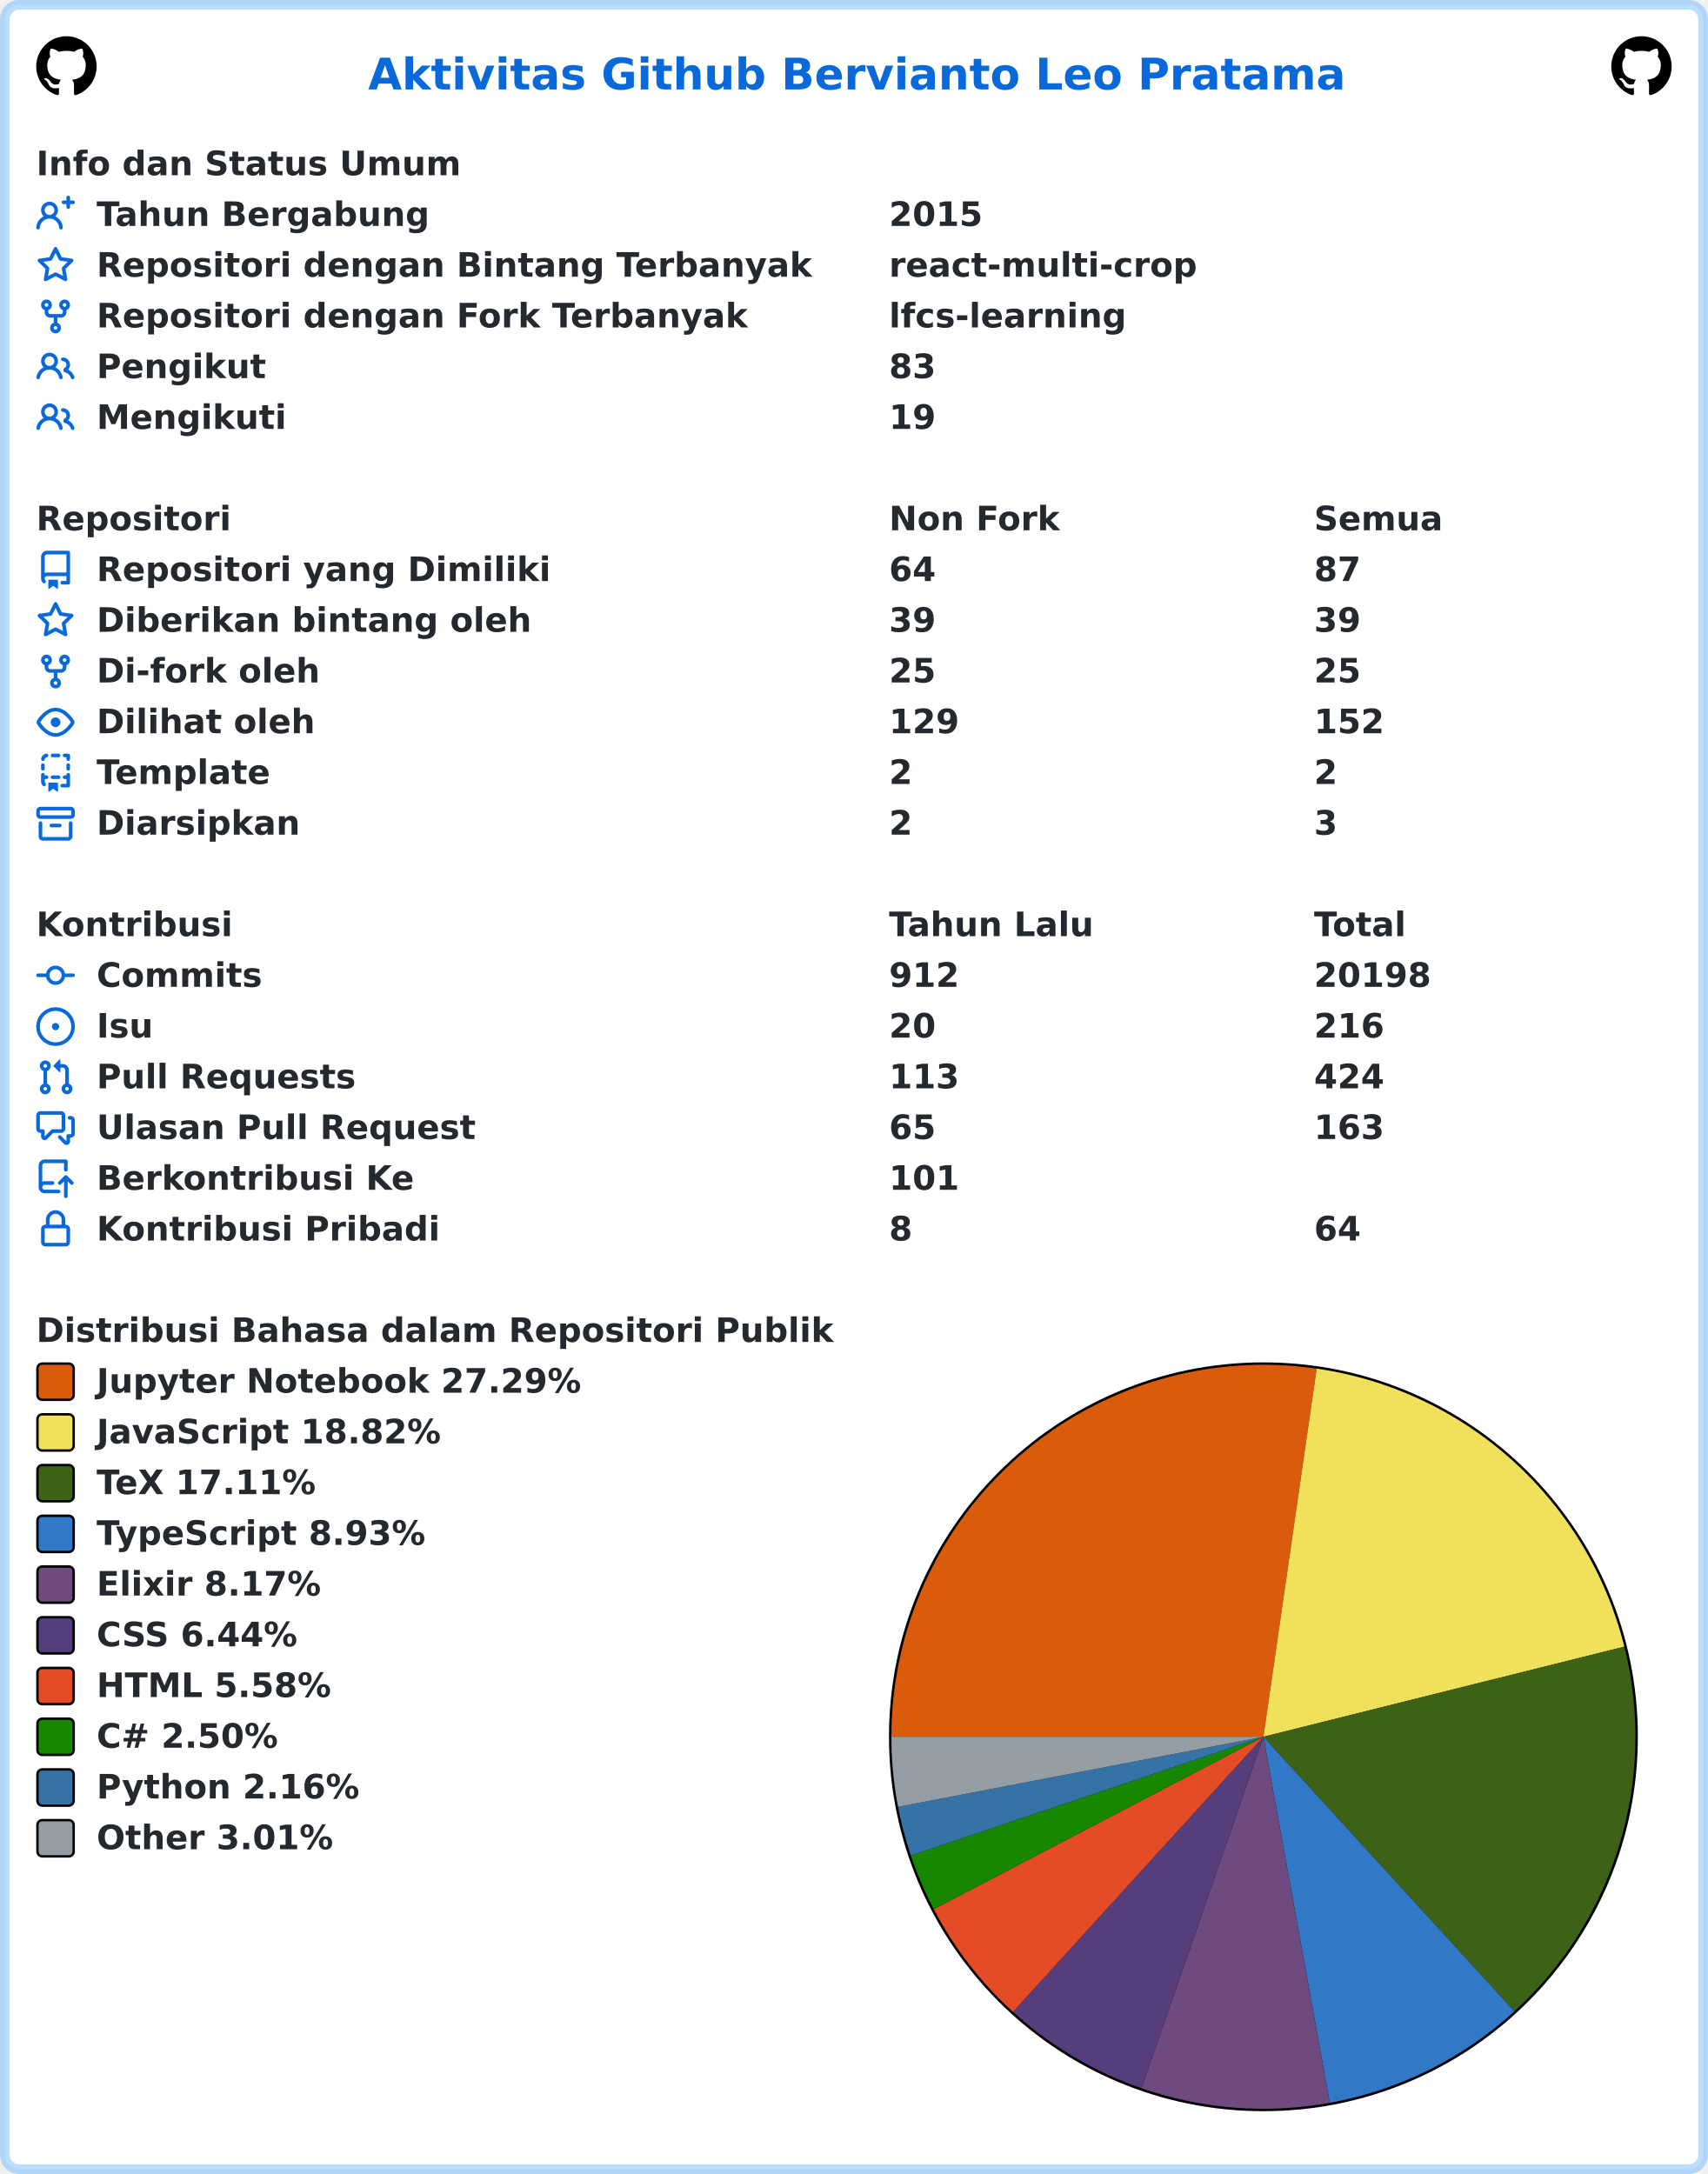
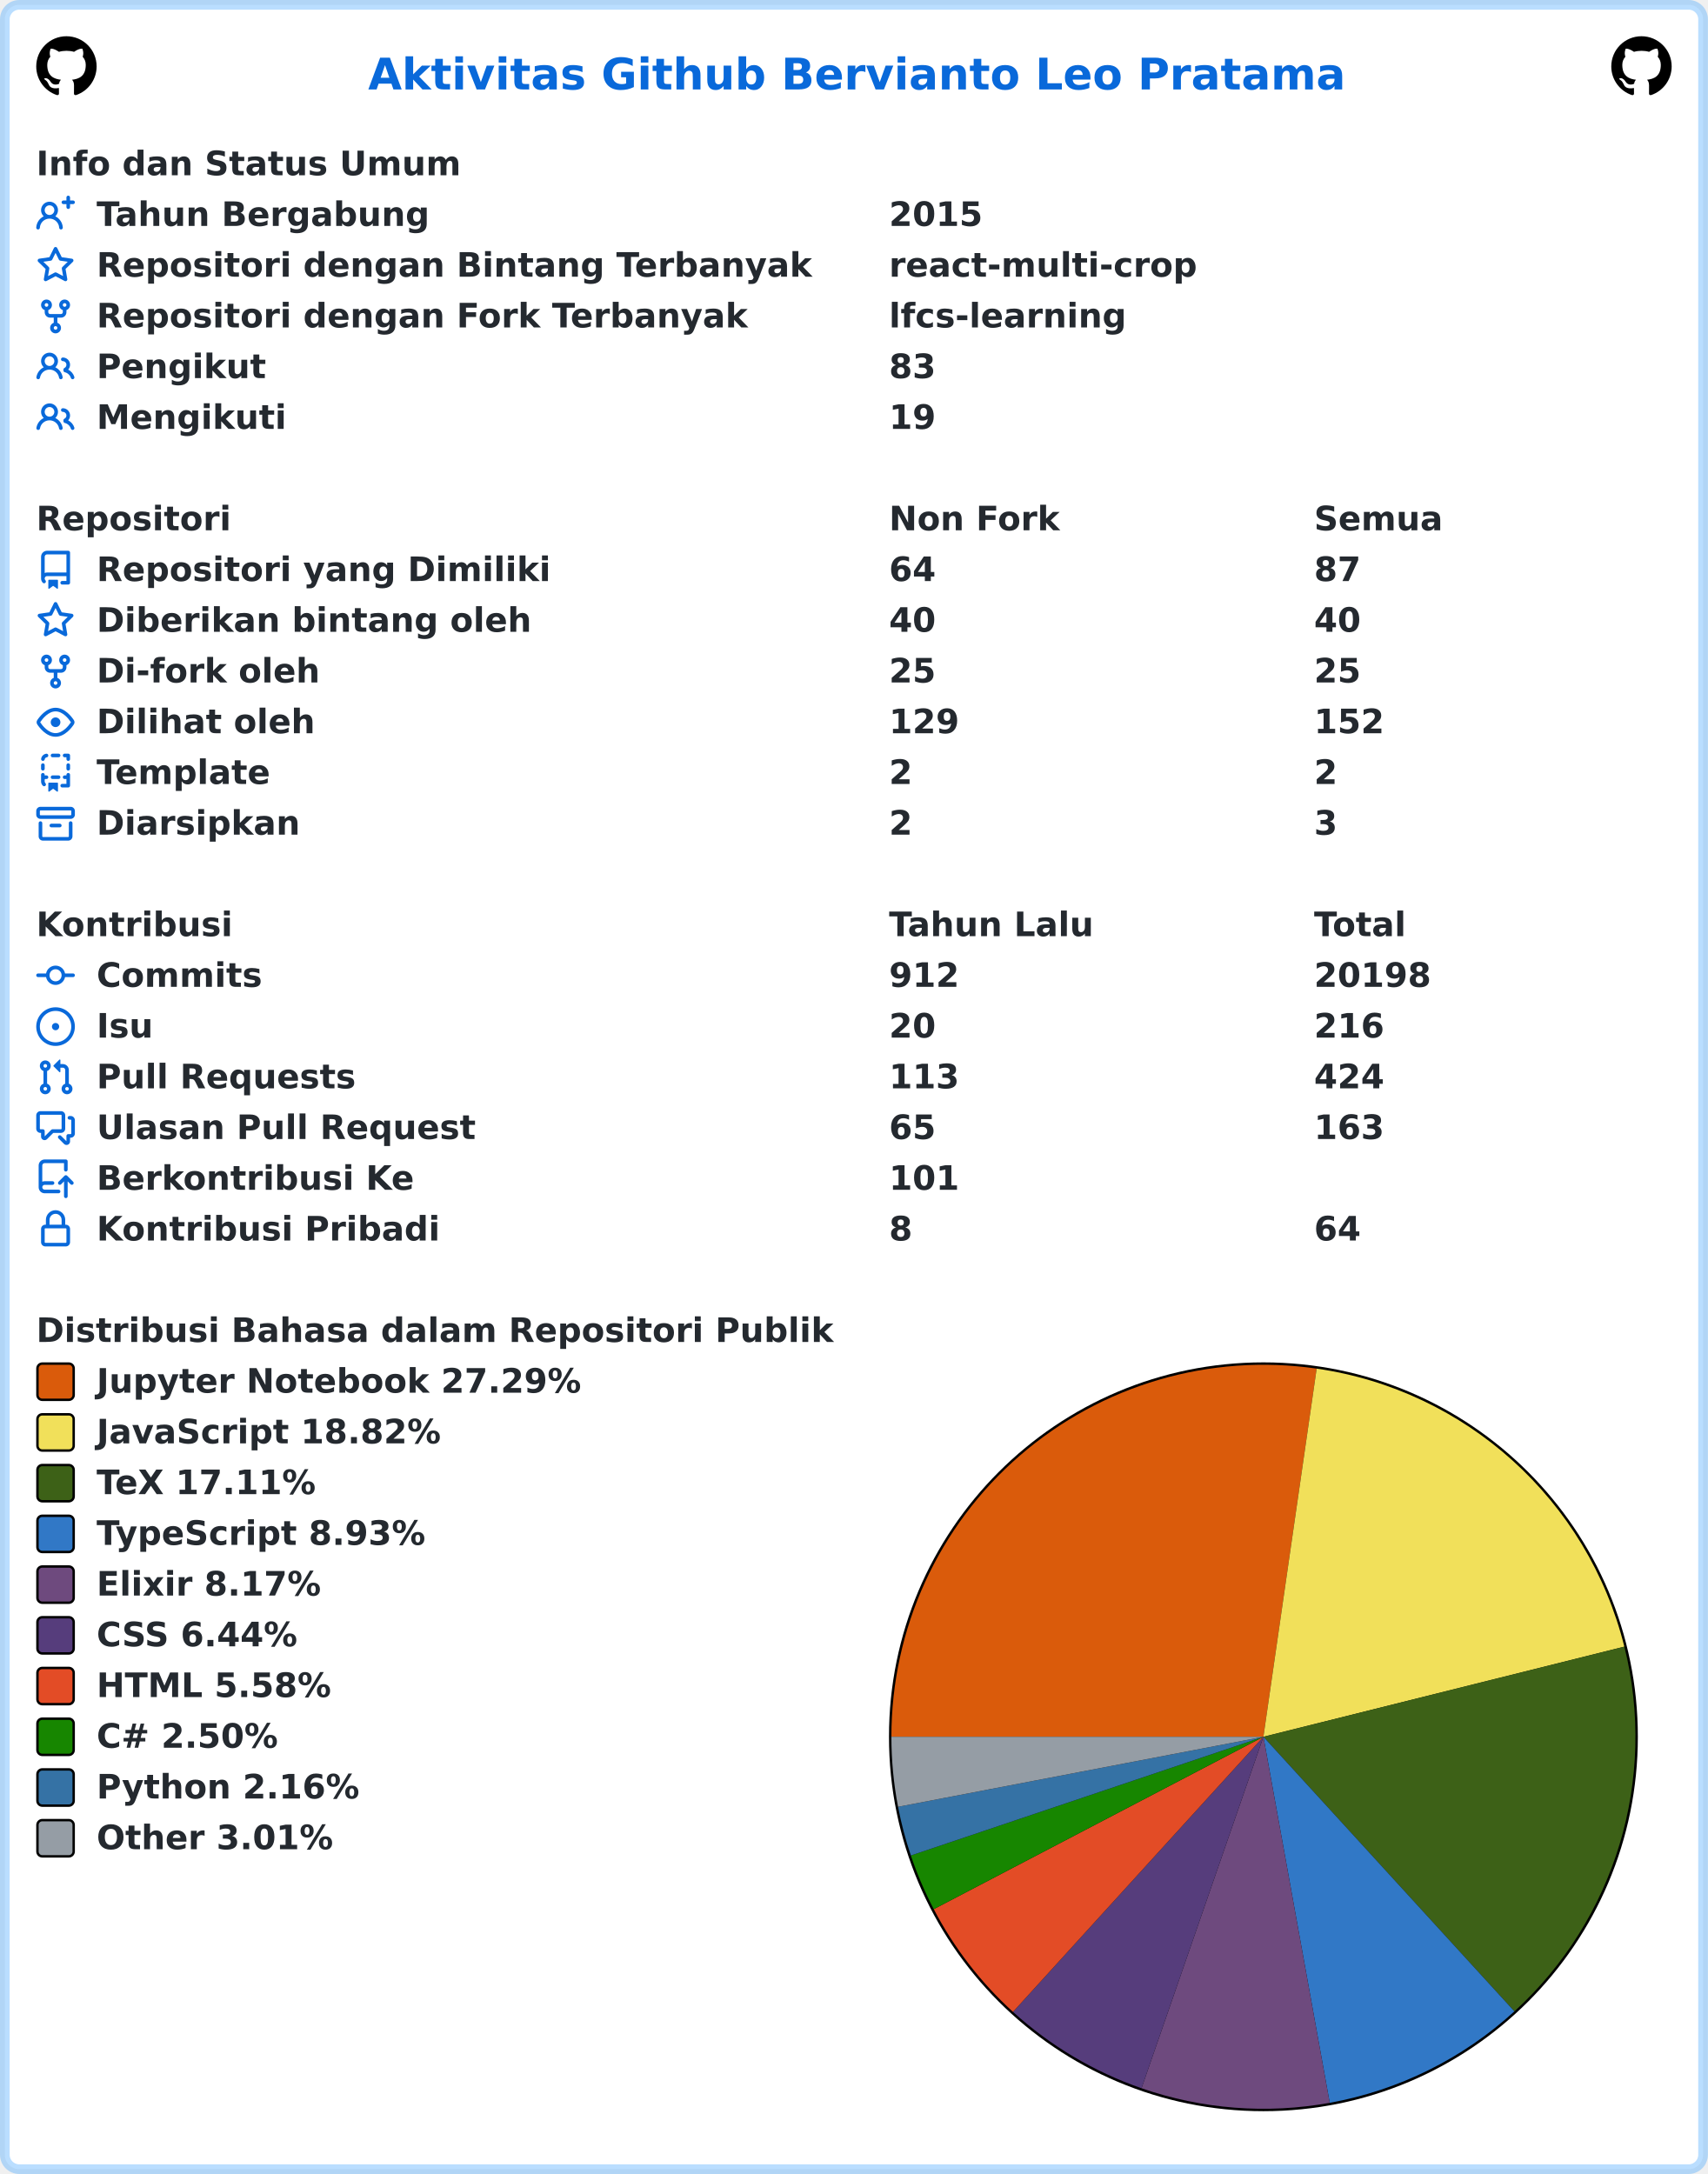
<svg xmlns="http://www.w3.org/2000/svg" width="707" height="900" viewBox="0 0 707 900" lang="id" xml:lang="id">
  <rect x="2" y="2" stroke-width="4" rx="6" width="703" height="896" stroke="rgba(84,174,255,0.4)" fill="#ffffff" />
  <g font-weight="600" font-size="110pt" font-family="Verdana,Geneva,DejaVu Sans,sans-serif" text-rendering="geometricPrecision">
    <text x="1239" y="301" lengthAdjust="spacingAndGlyphs" textLength="3261" transform="scale(0.123)" fill="#0969da">Aktivitas Github Bervianto Leo Pratama</text>
    <svg x="15" y="15" width="25" height="25" viewBox="0 0 16 16">
      <path fill="#000000" fill-rule="evenodd" d="M8 0C3.58 0 0 3.58 0 8c0 3.54 2.29 6.53 5.47 7.59.4.07.55-.17.55-.38 0-.19-.01-.82-.01-1.49-2.01.37-2.53-.49-2.69-.94-.09-.23-.48-.94-.82-1.13-.28-.15-.68-.52-.01-.53.63-.01 1.08.58 1.23.82.72 1.21 1.87.87 2.33.66.07-.52.28-.87.51-1.07-1.78-.2-3.64-.89-3.64-3.95 0-.87.31-1.59.82-2.15-.08-.2-.36-1.02.08-2.12 0 0 .67-.21 2.2.82.64-.18 1.32-.27 2-.27.68 0 1.36.09 2 .27 1.53-1.04 2.2-.82 2.2-.82.44 1.1.16 1.92.08 2.12.51.56.82 1.27.82 2.15 0 3.07-1.87 3.75-3.65 3.95.29.25.54.73.54 1.48 0 1.07-.01 1.93-.01 2.2 0 .21.15.46.55.38A8.013 8.013 0 0016 8c0-4.42-3.58-8-8-8z" />
    </svg>
    <svg x="667" y="15" width="25" height="25" viewBox="0 0 16 16">
      <path fill="#000000" fill-rule="evenodd" d="M8 0C3.58 0 0 3.58 0 8c0 3.54 2.29 6.53 5.47 7.59.4.07.55-.17.55-.38 0-.19-.01-.82-.01-1.49-2.01.37-2.53-.49-2.69-.94-.09-.23-.48-.94-.82-1.13-.28-.15-.68-.52-.01-.53.63-.01 1.08.58 1.23.82.72 1.21 1.87.87 2.33.66.07-.52.28-.87.51-1.07-1.78-.2-3.64-.89-3.64-3.95 0-.87.31-1.59.82-2.15-.08-.2-.36-1.02.08-2.12 0 0 .67-.21 2.2.82.64-.18 1.32-.27 2-.27.68 0 1.36.09 2 .27 1.53-1.04 2.2-.82 2.2-.82.44 1.1.16 1.92.08 2.12.51.56.82 1.27.82 2.15 0 3.07-1.87 3.75-3.65 3.95.29.25.54.73.54 1.48 0 1.07-.01 1.93-.01 2.2 0 .21.15.46.55.38A8.013 8.013 0 0016 8c0-4.42-3.58-8-8-8z" />
    </svg>
    <g transform="translate(0, 60)" fill="#24292f">
      <g transform="translate(15, 0)">
        <g transform="scale(0.095)">
          <text x="0" y="132" textLength="1852" lengthAdjust="spacingAndGlyphs">Info dan Status Umum</text>
        </g>
      </g>
      <g transform="translate(15, 21)">
        <path fill="#0969da" fill-rule="evenodd" d="M13.25 0a.75.75 0 01.75.75V2h1.25a.75.75 0 010 1.5H14v1.25a.75.75 0 01-1.5 0V3.5h-1.25a.75.75 0 010-1.5h1.25V.75a.75.75 0 01.75-.75zM5.5 4a2 2 0 100 4 2 2 0 000-4zm2.4 4.548a3.5 3.5 0 10-4.799 0 5.527 5.527 0 00-3.1 4.66.75.75 0 101.498.085A4.01 4.01 0 015.5 9.5a4.01 4.01 0 014.001 3.793.75.75 0 101.498-.086 5.527 5.527 0 00-3.1-4.659z" />
        <g transform="scale(0.095)">
          <text lengthAdjust="spacingAndGlyphs" textLength="1478" x="263" y="132">Tahun Bergabung</text>
          <text lengthAdjust="spacingAndGlyphs" textLength="420" x="3716" y="132">2015</text>
        </g>
      </g>
      <g transform="translate(15, 42)">
        <path fill="#0969da" fill-rule="evenodd" d="M8 .25a.75.75 0 01.673.418l1.882 3.815 4.21.612a.75.75 0 01.416 1.279l-3.046 2.97.719 4.192a.75.75 0 01-1.088.791L8 12.347l-3.766 1.98a.75.75 0 01-1.088-.79l.72-4.194L.818 6.374a.75.75 0 01.416-1.28l4.21-.611L7.327.668A.75.75 0 018 .25zm0 2.445L6.615 5.5a.75.75 0 01-.564.41l-3.097.45 2.24 2.184a.75.75 0 01.216.664l-.528 3.084 2.769-1.456a.75.75 0 01.698 0l2.77 1.456-.53-3.084a.75.75 0 01.216-.664l2.24-2.183-3.096-.45a.75.75 0 01-.564-.41L8 2.694v.001z" />
        <g transform="scale(0.095)">
          <text lengthAdjust="spacingAndGlyphs" textLength="3126" x="263" y="132">Repositori dengan Bintang Terbanyak</text>
          <text lengthAdjust="spacingAndGlyphs" textLength="1330" x="3716" y="132">react-multi-crop</text>
        </g>
      </g>
      <g transform="translate(15, 63)">
        <path fill="#0969da" fill-rule="evenodd" d="M5 3.25a.75.75 0 11-1.5 0 .75.75 0 011.5 0zm0 2.122a2.25 2.25 0 10-1.5 0v.878A2.25 2.25 0 005.75 8.5h1.5v2.128a2.251 2.251 0 101.5 0V8.5h1.5a2.25 2.25 0 002.25-2.25v-.878a2.25 2.25 0 10-1.5 0v.878a.75.75 0 01-.75.75h-4.5A.75.75 0 015 6.25v-.878zm3.75 7.378a.75.75 0 11-1.5 0 .75.75 0 011.5 0zm3-8.75a.75.75 0 100-1.5.75.75 0 000 1.5z" />
        <g transform="scale(0.095)">
          <text lengthAdjust="spacingAndGlyphs" textLength="2846" x="263" y="132">Repositori dengan Fork Terbanyak</text>
          <text lengthAdjust="spacingAndGlyphs" textLength="1018" x="3716" y="132">lfcs-learning</text>
        </g>
      </g>
      <g transform="translate(15, 84)">
        <path fill="#0969da" fill-rule="evenodd" d="M5.5 3.5a2 2 0 100 4 2 2 0 000-4zM2 5.5a3.5 3.5 0 115.898 2.549 5.507 5.507 0 013.034 4.084.75.75 0 11-1.482.235 4.001 4.001 0 00-7.9 0 .75.75 0 01-1.482-.236A5.507 5.507 0 013.102 8.05 3.49 3.49 0 012 5.5zM11 4a.75.75 0 100 1.5 1.5 1.5 0 01.666 2.844.75.75 0 00-.416.672v.352a.75.75 0 00.574.73c1.2.289 2.162 1.2 2.522 2.372a.75.75 0 101.434-.44 5.01 5.01 0 00-2.56-3.012A3 3 0 0011 4z" />
        <g transform="scale(0.095)">
          <text lengthAdjust="spacingAndGlyphs" textLength="723" x="263" y="132">Pengikut</text>
          <text lengthAdjust="spacingAndGlyphs" textLength="210" x="3716" y="132">83</text>
        </g>
      </g>
      <g transform="translate(15, 105)">
        <path fill="#0969da" fill-rule="evenodd" d="M5.5 3.5a2 2 0 100 4 2 2 0 000-4zM2 5.5a3.5 3.5 0 115.898 2.549 5.507 5.507 0 013.034 4.084.75.75 0 11-1.482.235 4.001 4.001 0 00-7.9 0 .75.75 0 01-1.482-.236A5.507 5.507 0 013.102 8.05 3.49 3.49 0 012 5.5zM11 4a.75.75 0 100 1.5 1.5 1.5 0 01.666 2.844.75.75 0 00-.416.672v.352a.75.75 0 00.574.73c1.2.289 2.162 1.2 2.522 2.372a.75.75 0 101.434-.44 5.01 5.01 0 00-2.56-3.012A3 3 0 0011 4z" />
        <g transform="scale(0.095)">
          <text lengthAdjust="spacingAndGlyphs" textLength="813" x="263" y="132">Mengikuti</text>
          <text lengthAdjust="spacingAndGlyphs" textLength="210" x="3716" y="132">19</text>
        </g>
      </g>
    </g>
    <g transform="translate(0, 207)" fill="#24292f">
      <g transform="translate(15, 0)">
        <g transform="scale(0.095)">
          <text x="0" y="132" textLength="832" lengthAdjust="spacingAndGlyphs">Repositori</text>
          <text x="3716" y="132" textLength="740" lengthAdjust="spacingAndGlyphs">Non Fork</text>
          <text x="5568" y="132" textLength="573" lengthAdjust="spacingAndGlyphs">Semua</text>
        </g>
      </g>
      <g transform="translate(15, 21)">
        <path fill="#0969da" fill-rule="evenodd" d="M2 2.5A2.5 2.5 0 014.5 0h8.75a.75.75 0 01.75.75v12.5a.75.75 0 01-.75.75h-2.5a.75.75 0 110-1.5h1.75v-2h-8a1 1 0 00-.714 1.7.75.75 0 01-1.072 1.05A2.495 2.495 0 012 11.5v-9zm10.5-1V9h-8c-.356 0-.694.074-1 .208V2.5a1 1 0 011-1h8zM5 12.25v3.25a.25.25 0 00.4.2l1.45-1.087a.25.25 0 01.3 0L8.6 15.7a.25.25 0 00.4-.2v-3.25a.25.25 0 00-.25-.25h-3.5a.25.25 0 00-.25.25z" />
        <g transform="scale(0.095)">
          <text lengthAdjust="spacingAndGlyphs" textLength="1962" x="263" y="132">Repositori yang Dimiliki</text>
          <text lengthAdjust="spacingAndGlyphs" textLength="210" x="3716" y="132">64</text>
          <text lengthAdjust="spacingAndGlyphs" textLength="210" x="5568" y="132">87</text>
        </g>
      </g>
      <g transform="translate(15, 42)">
        <path fill="#0969da" fill-rule="evenodd" d="M8 .25a.75.75 0 01.673.418l1.882 3.815 4.21.612a.75.75 0 01.416 1.279l-3.046 2.97.719 4.192a.75.75 0 01-1.088.791L8 12.347l-3.766 1.98a.75.75 0 01-1.088-.79l.72-4.194L.818 6.374a.75.75 0 01.416-1.28l4.21-.611L7.327.668A.75.75 0 018 .25zm0 2.445L6.615 5.5a.75.75 0 01-.564.41l-3.097.45 2.24 2.184a.75.75 0 01.216.664l-.528 3.084 2.769-1.456a.75.75 0 01.698 0l2.77 1.456-.53-3.084a.75.75 0 01.216-.664l2.24-2.183-3.096-.45a.75.75 0 01-.564-.41L8 2.694v.001z" />
        <g transform="scale(0.095)">
          <text lengthAdjust="spacingAndGlyphs" textLength="1887" x="263" y="132">Diberikan bintang oleh</text>
-           <text lengthAdjust="spacingAndGlyphs" textLength="210" x="3716" y="132">39</text>
-           <text lengthAdjust="spacingAndGlyphs" textLength="210" x="5568" y="132">39</text>
+           <text lengthAdjust="spacingAndGlyphs" textLength="210" x="3716" y="132">40</text>
+           <text lengthAdjust="spacingAndGlyphs" textLength="210" x="5568" y="132">40</text>
        </g>
      </g>
      <g transform="translate(15, 63)">
        <path fill="#0969da" fill-rule="evenodd" d="M5 3.25a.75.75 0 11-1.5 0 .75.75 0 011.5 0zm0 2.122a2.25 2.25 0 10-1.5 0v.878A2.25 2.25 0 005.75 8.5h1.5v2.128a2.251 2.251 0 101.5 0V8.5h1.5a2.25 2.25 0 002.25-2.25v-.878a2.25 2.25 0 10-1.5 0v.878a.75.75 0 01-.75.75h-4.5A.75.75 0 015 6.25v-.878zm3.75 7.378a.75.75 0 11-1.5 0 .75.75 0 011.5 0zm3-8.75a.75.75 0 100-1.5.75.75 0 000 1.5z" />
        <g transform="scale(0.095)">
          <text lengthAdjust="spacingAndGlyphs" textLength="963" x="263" y="132">Di-fork oleh</text>
          <text lengthAdjust="spacingAndGlyphs" textLength="210" x="3716" y="132">25</text>
          <text lengthAdjust="spacingAndGlyphs" textLength="210" x="5568" y="132">25</text>
        </g>
      </g>
      <g transform="translate(15, 84)">
        <path fill="#0969da" fill-rule="evenodd" d="M1.679 7.932c.412-.621 1.242-1.75 2.366-2.717C5.175 4.242 6.527 3.5 8 3.5c1.473 0 2.824.742 3.955 1.715 1.124.967 1.954 2.096 2.366 2.717a.119.119 0 010 .136c-.412.621-1.242 1.75-2.366 2.717C10.825 11.758 9.473 12.5 8 12.5c-1.473 0-2.824-.742-3.955-1.715C2.92 9.818 2.09 8.69 1.679 8.068a.119.119 0 010-.136zM8 2c-1.981 0-3.67.992-4.933 2.078C1.797 5.169.88 6.423.43 7.1a1.619 1.619 0 000 1.798c.45.678 1.367 1.932 2.637 3.024C4.329 13.008 6.019 14 8 14c1.981 0 3.67-.992 4.933-2.078 1.27-1.091 2.187-2.345 2.637-3.023a1.619 1.619 0 000-1.798c-.45-.678-1.367-1.932-2.637-3.023C11.671 2.992 9.981 2 8 2zm0 8a2 2 0 100-4 2 2 0 000 4z" />
        <g transform="scale(0.095)">
          <text lengthAdjust="spacingAndGlyphs" textLength="944" x="263" y="132">Dilihat oleh</text>
          <text lengthAdjust="spacingAndGlyphs" textLength="315" x="3716" y="132">129</text>
          <text lengthAdjust="spacingAndGlyphs" textLength="315" x="5568" y="132">152</text>
        </g>
      </g>
      <g transform="translate(15, 105)">
        <path fill="#0969da" fill-rule="evenodd" d="M6 .75A.75.75 0 016.75 0h2.5a.75.75 0 010 1.5h-2.5A.75.75 0 016 .75zm5 0a.75.75 0 01.75-.75h1.5a.75.75 0 01.75.75v1.5a.75.75 0 01-1.5 0V1.5h-.75A.75.75 0 0111 .75zM4.992.662a.75.75 0 01-.636.848c-.436.063-.783.41-.846.846a.75.75 0 01-1.485-.212A2.501 2.501 0 014.144.025a.75.75 0 01.848.637zM2.75 4a.75.75 0 01.75.75v1.5a.75.75 0 01-1.5 0v-1.5A.75.75 0 012.75 4zm10.5 0a.75.75 0 01.75.75v1.5a.75.75 0 01-1.5 0v-1.5a.75.75 0 01.75-.75zM2.75 8a.75.75 0 01.75.75v.268A1.72 1.72 0 013.75 9h.5a.75.75 0 010 1.5h-.5a.25.25 0 00-.25.25v.75c0 .28.114.532.3.714a.75.75 0 01-1.05 1.072A2.495 2.495 0 012 11.5V8.75A.75.75 0 012.75 8zm10.5 0a.75.75 0 01.75.75v4.5a.75.75 0 01-.75.75h-2.5a.75.75 0 010-1.5h1.75v-2h-.75a.75.75 0 010-1.5h.75v-.25a.75.75 0 01.75-.75zM6 9.75A.75.75 0 016.75 9h2.5a.75.75 0 010 1.5h-2.5A.75.75 0 016 9.75zm-1 2.5v3.25a.25.25 0 00.4.2l1.45-1.087a.25.25 0 01.3 0L8.6 15.7a.25.25 0 00.4-.2v-3.25a.25.25 0 00-.25-.25h-3.5a.25.25 0 00-.25.25z" />
        <g transform="scale(0.095)">
          <text lengthAdjust="spacingAndGlyphs" textLength="783" x="263" y="132">Template</text>
          <text lengthAdjust="spacingAndGlyphs" textLength="105" x="3716" y="132">2</text>
          <text lengthAdjust="spacingAndGlyphs" textLength="105" x="5568" y="132">2</text>
        </g>
      </g>
      <g transform="translate(15, 126)">
        <path fill="#0969da" fill-rule="evenodd" d="M1.75 2.5a.25.25 0 00-.25.25v1.5c0 .138.112.25.25.25h12.5a.25.25 0 00.25-.25v-1.5a.25.25 0 00-.25-.25H1.75zM0 2.75C0 1.784.784 1 1.75 1h12.5c.966 0 1.75.784 1.75 1.75v1.5A1.75 1.75 0 0114.25 6H1.75A1.75 1.75 0 010 4.25v-1.5zM1.75 7a.75.75 0 01.75.75v5.5c0 .138.112.25.25.25h10.5a.25.25 0 00.25-.25v-5.5a.75.75 0 111.5 0v5.5A1.75 1.75 0 0113.25 15H2.75A1.75 1.75 0 011 13.25v-5.5A.75.75 0 011.75 7zm4.5 1a.75.75 0 000 1.5h3.5a.75.75 0 100-1.5h-3.5z" />
        <g transform="scale(0.095)">
          <text lengthAdjust="spacingAndGlyphs" textLength="880" x="263" y="132">Diarsipkan</text>
          <text lengthAdjust="spacingAndGlyphs" textLength="105" x="3716" y="132">2</text>
          <text lengthAdjust="spacingAndGlyphs" textLength="105" x="5568" y="132">3</text>
        </g>
      </g>
    </g>
    <g transform="translate(0, 375)" fill="#24292f">
      <g transform="translate(15, 0)">
        <g transform="scale(0.095)">
          <text x="0" y="132" textLength="834" lengthAdjust="spacingAndGlyphs">Kontribusi</text>
          <text x="3716" y="132" textLength="914" lengthAdjust="spacingAndGlyphs">Tahun Lalu</text>
          <text x="5568" y="132" textLength="414" lengthAdjust="spacingAndGlyphs">Total</text>
        </g>
      </g>
      <g transform="translate(15, 21)">
        <path fill="#0969da" fill-rule="evenodd" d="M10.5 7.75a2.5 2.5 0 11-5 0 2.5 2.5 0 015 0zm1.43.75a4.002 4.002 0 01-7.86 0H.75a.75.75 0 110-1.5h3.32a4.001 4.001 0 017.86 0h3.32a.75.75 0 110 1.5h-3.32z" />
        <g transform="scale(0.095)">
          <text lengthAdjust="spacingAndGlyphs" textLength="734" x="263" y="132">Commits</text>
          <text lengthAdjust="spacingAndGlyphs" textLength="315" x="3716" y="132">912</text>
          <text lengthAdjust="spacingAndGlyphs" textLength="525" x="5568" y="132">20198</text>
        </g>
      </g>
      <g transform="translate(15, 42)">
        <path fill="#0969da" d="M8 9.5a1.5 1.5 0 100-3 1.5 1.5 0 000 3z" />
        <path fill="#0969da" fill-rule="evenodd" d="M8 0a8 8 0 100 16A8 8 0 008 0zM1.5 8a6.5 6.5 0 1113 0 6.5 6.5 0 01-13 0z" />
        <g transform="scale(0.095)">
          <text lengthAdjust="spacingAndGlyphs" textLength="238" x="263" y="132">Isu</text>
          <text lengthAdjust="spacingAndGlyphs" textLength="210" x="3716" y="132">20</text>
          <text lengthAdjust="spacingAndGlyphs" textLength="315" x="5568" y="132">216</text>
        </g>
      </g>
      <g transform="translate(15, 63)">
        <path fill="#0969da" fill-rule="evenodd" d="M7.177 3.073L9.573.677A.25.25 0 0110 .854v4.792a.25.25 0 01-.427.177L7.177 3.427a.25.25 0 010-.354zM3.75 2.5a.75.75 0 100 1.5.75.75 0 000-1.5zm-2.25.75a2.25 2.25 0 113 2.122v5.256a2.251 2.251 0 11-1.5 0V5.372A2.25 2.25 0 011.5 3.25zM11 2.5h-1V4h1a1 1 0 011 1v5.628a2.251 2.251 0 101.5 0V5A2.5 2.5 0 0011 2.5zm1 10.25a.75.75 0 111.5 0 .75.75 0 01-1.5 0zM3.75 12a.75.75 0 100 1.5.75.75 0 000-1.5z" />
        <g transform="scale(0.095)">
          <text lengthAdjust="spacingAndGlyphs" textLength="1113" x="263" y="132">Pull Requests</text>
          <text lengthAdjust="spacingAndGlyphs" textLength="315" x="3716" y="132">113</text>
          <text lengthAdjust="spacingAndGlyphs" textLength="315" x="5568" y="132">424</text>
        </g>
      </g>
      <g transform="translate(15, 84)">
        <path fill="#0969da" fill-rule="evenodd" d="M1.5 2.75a.25.25 0 01.25-.25h8.5a.25.25 0 01.25.25v5.5a.25.25 0 01-.25.25h-3.5a.75.75 0 00-.53.22L3.5 11.44V9.25a.75.75 0 00-.75-.75h-1a.25.25 0 01-.25-.25v-5.5zM1.75 1A1.75 1.75 0 000 2.75v5.5C0 9.216.784 10 1.75 10H2v1.543a1.457 1.457 0 002.487 1.03L7.061 10h3.189A1.75 1.75 0 0012 8.25v-5.5A1.75 1.75 0 0010.25 1h-8.5zM14.5 4.75a.25.25 0 00-.25-.25h-.5a.75.75 0 110-1.5h.5c.966 0 1.75.784 1.75 1.75v5.5A1.75 1.75 0 0114.25 12H14v1.543a1.457 1.457 0 01-2.487 1.03L9.22 12.28a.75.75 0 111.06-1.06l2.22 2.22v-2.19a.75.75 0 01.75-.75h1a.25.25 0 00.25-.25v-5.5z" />
        <g transform="scale(0.095)">
          <text lengthAdjust="spacingAndGlyphs" textLength="1640" x="263" y="132">Ulasan Pull Request</text>
          <text lengthAdjust="spacingAndGlyphs" textLength="210" x="3716" y="132">65</text>
          <text lengthAdjust="spacingAndGlyphs" textLength="315" x="5568" y="132">163</text>
        </g>
      </g>
      <g transform="translate(15, 105)">
        <path fill="#0969da" fill-rule="evenodd" d="M1 2.5A2.5 2.5 0 013.5 0h8.75a.75.75 0 01.75.75v3.5a.75.75 0 01-1.5 0V1.5h-8a1 1 0 00-1 1v6.708A2.492 2.492 0 013.5 9h3.25a.75.75 0 010 1.5H3.5a1 1 0 100 2h5.75a.75.75 0 010 1.5H3.5A2.5 2.5 0 011 11.5v-9zm13.23 7.79a.75.75 0 001.06-1.06l-2.505-2.505a.75.75 0 00-1.06 0L9.22 9.229a.75.75 0 001.06 1.061l1.225-1.224v6.184a.75.75 0 001.5 0V9.066l1.224 1.224z" />
        <g transform="scale(0.095)">
          <text lengthAdjust="spacingAndGlyphs" textLength="1366" x="263" y="132">Berkontribusi Ke</text>
          <text lengthAdjust="spacingAndGlyphs" textLength="315" x="3716" y="132">101</text>
        </g>
      </g>
      <g transform="translate(15, 126)">
        <path fill="#0969da" fill-rule="evenodd" d="M4 4v2h-.25A1.75 1.75 0 002 7.75v5.5c0 .966.784 1.75 1.75 1.75h8.5A1.75 1.75 0 0014 13.25v-5.5A1.75 1.75 0 0012.25 6H12V4a4 4 0 10-8 0zm6.5 2V4a2.5 2.5 0 00-5 0v2h5zM12 7.5h.25a.25.25 0 01.25.25v5.5a.25.25 0 01-.25.25h-8.5a.25.25 0 01-.25-.25v-5.5a.25.25 0 01.25-.25H12z" />
        <g transform="scale(0.095)">
          <text lengthAdjust="spacingAndGlyphs" textLength="1456" x="263" y="132">Kontribusi Pribadi</text>
          <text lengthAdjust="spacingAndGlyphs" textLength="105" x="3716" y="132">8</text>
          <text lengthAdjust="spacingAndGlyphs" textLength="210" x="5568" y="132">64</text>
        </g>
      </g>
    </g>
    <g transform="translate(0, 543)" fill="#24292f">
      <g transform="translate(15, 0)">
        <g transform="scale(0.095)">
          <text x="0" y="132" textLength="3438" lengthAdjust="spacingAndGlyphs">Distribusi Bahasa dalam Repositori Publik</text>
        </g>
      </g>
      <g transform="translate(368, 21)">
        <circle cx="155" cy="155" r="155" fill="#000000" />
      </g>
      <g transform="translate(369, 22)">
        <path fill-rule="evenodd" fill="#DA5B0B" d="M 0.0,154 A 154 154 0 0 1 176.041 1.585 L 154,154 Z" />
        <path fill-rule="evenodd" fill="#f1e05a" d="M 176.041,1.585 A 154 154 0 0 1 303.411 116.684 L 154,154 Z" />
        <path fill-rule="evenodd" fill="#3D6117" d="M 303.411,116.684 A 154 154 0 0 1 257.899 267.67 L 154,154 Z" />
        <path fill-rule="evenodd" fill="#3178c6" d="M 257.899,267.67 A 154 154 0 0 1 181.453 305.533 L 154,154 Z" />
        <path fill-rule="evenodd" fill="#6e4a7e" d="M 181.453,305.533 A 154 154 0 0 1 103.535 299.497 L 154,154 Z" />
        <path fill-rule="evenodd" fill="#563d7c" d="M 103.535,299.497 A 154 154 0 0 1 50.333 267.882 L 154,154 Z" />
        <path fill-rule="evenodd" fill="#e34c26" d="M 50.333,267.882 A 154 154 0 0 1 17.534 225.365 L 154,154 Z" />
        <path fill-rule="evenodd" fill="#178600" d="M 17.534,225.365 A 154 154 0 0 1 8.054 203.15 L 154,154 Z" />
        <path fill-rule="evenodd" fill="#3572A5" d="M 8.054,203.15 A 154 154 0 0 1 2.752 182.984 L 154,154 Z" />
        <path fill-rule="evenodd" fill="#959da5" d="M 2.752,182.984 A 154 154 0 0 1 0.0 154 L 154,154 Z" />
      </g>
      <g transform="translate(15, 21)">
        <rect x="0.5" y="0.5" rx="2" width="15" height="15" fill="#DA5B0B" stroke-width="1" stroke="#000000" />
        <text transform="scale(0.095)" x="263" y="132" textLength="2126" lengthAdjust="spacingAndGlyphs">Jupyter Notebook 27.29%</text>
      </g>
      <g transform="translate(15, 42)">
        <rect x="0.5" y="0.5" rx="2" width="15" height="15" fill="#f1e05a" stroke-width="1" stroke="#000000" />
        <text transform="scale(0.095)" x="263" y="132" textLength="1516" lengthAdjust="spacingAndGlyphs">JavaScript 18.82%</text>
      </g>
      <g transform="translate(15, 63)">
        <rect x="0.5" y="0.5" rx="2" width="15" height="15" fill="#3D6117" stroke-width="1" stroke="#000000" />
        <text transform="scale(0.095)" x="263" y="132" textLength="999" lengthAdjust="spacingAndGlyphs">TeX 17.11%</text>
      </g>
      <g transform="translate(15, 84)">
        <rect x="0.5" y="0.5" rx="2" width="15" height="15" fill="#3178c6" stroke-width="1" stroke="#000000" />
        <text transform="scale(0.095)" x="263" y="132" textLength="1462" lengthAdjust="spacingAndGlyphs">TypeScript 8.93%</text>
      </g>
      <g transform="translate(15, 105)">
        <rect x="0.5" y="0.5" rx="2" width="15" height="15" fill="#6e4a7e" stroke-width="1" stroke="#000000" />
        <text transform="scale(0.095)" x="263" y="132" textLength="987" lengthAdjust="spacingAndGlyphs">Elixir 8.17%</text>
      </g>
      <g transform="translate(15, 126)">
        <rect x="0.5" y="0.5" rx="2" width="15" height="15" fill="#563d7c" stroke-width="1" stroke="#000000" />
        <text transform="scale(0.095)" x="263" y="132" textLength="903" lengthAdjust="spacingAndGlyphs">CSS 6.44%</text>
      </g>
      <g transform="translate(15, 147)">
        <rect x="0.5" y="0.5" rx="2" width="15" height="15" fill="#e34c26" stroke-width="1" stroke="#000000" />
        <text transform="scale(0.095)" x="263" y="132" textLength="1036" lengthAdjust="spacingAndGlyphs">HTML 5.58%</text>
      </g>
      <g transform="translate(15, 168)">
        <rect x="0.5" y="0.5" rx="2" width="15" height="15" fill="#178600" stroke-width="1" stroke="#000000" />
        <text transform="scale(0.095)" x="263" y="132" textLength="831" lengthAdjust="spacingAndGlyphs">C# 2.50%</text>
      </g>
      <g transform="translate(15, 189)">
        <rect x="0.5" y="0.5" rx="2" width="15" height="15" fill="#3572A5" stroke-width="1" stroke="#000000" />
        <text transform="scale(0.095)" x="263" y="132" textLength="1149" lengthAdjust="spacingAndGlyphs">Python 2.16%</text>
      </g>
      <g transform="translate(15, 210)">
        <rect x="0.5" y="0.5" rx="2" width="15" height="15" fill="#959da5" stroke-width="1" stroke="#000000" />
        <text transform="scale(0.095)" x="263" y="132" textLength="1047" lengthAdjust="spacingAndGlyphs">Other 3.01%</text>
      </g>
    </g>
  </g>
</svg>
